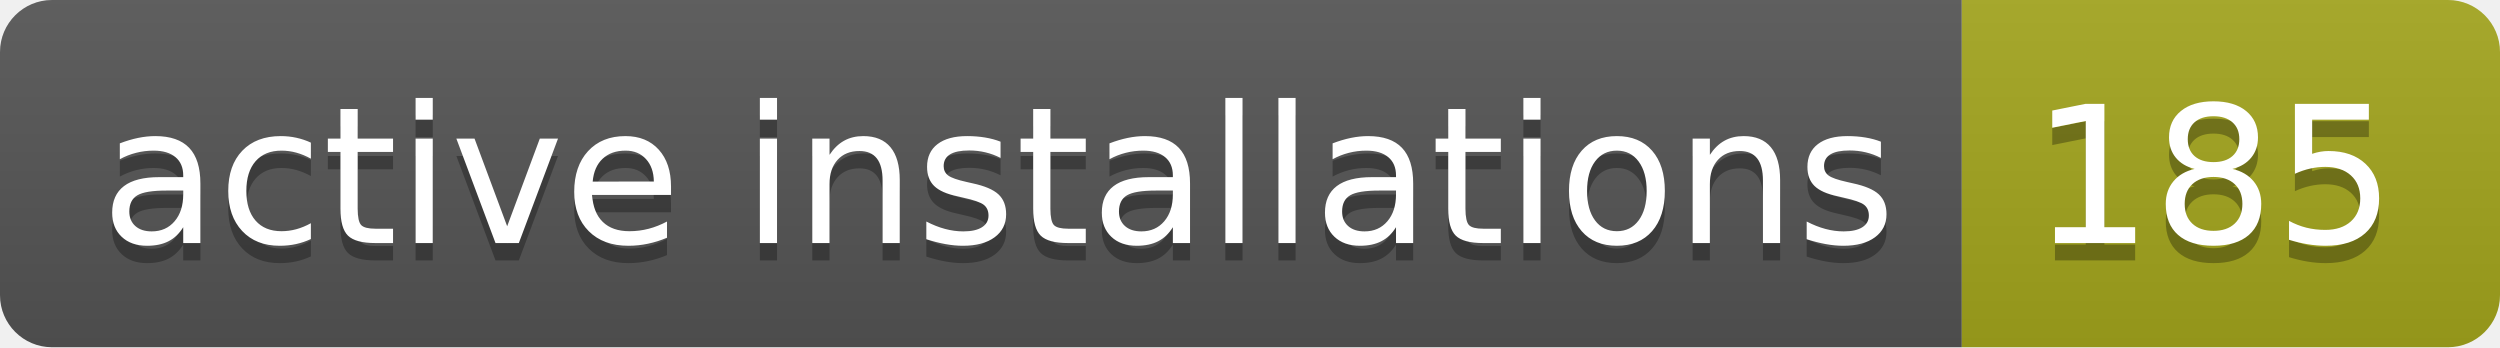
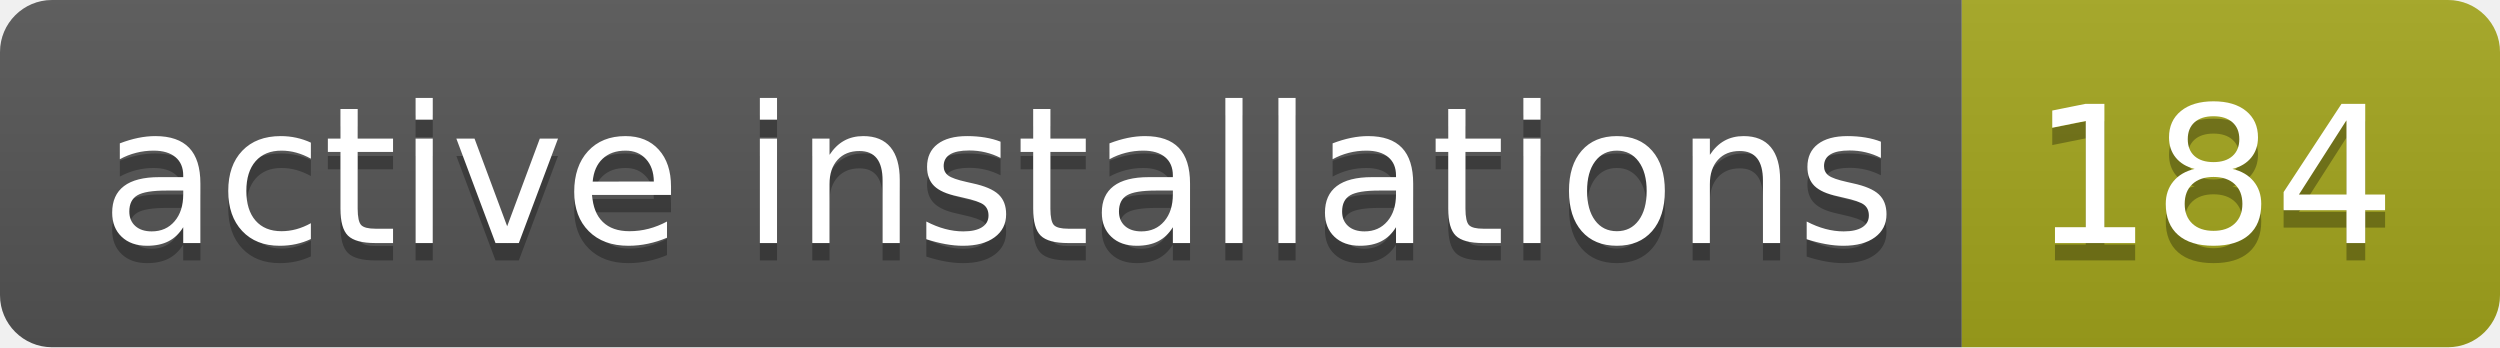
- <svg xmlns="http://www.w3.org/2000/svg" width="144" height="20" role="img" aria-label="active installations: 185">
+ <svg xmlns="http://www.w3.org/2000/svg" width="144" height="20" role="img" aria-label="active installations: 184">
  <linearGradient id="s" x2="0" y2="100%">
    <stop offset="0" stop-color="#bbb" stop-opacity=".1" />
    <stop offset="1" stop-opacity=".1" />
  </linearGradient>
  <clipPath id="r">
    <rect width="144" height="20" rx="3" fill="#fff" />
  </clipPath>
  <g clip-path="url(#r)">
    <rect width="113" height="20" fill="#555" />
    <rect x="113" width="31" height="20" fill="#a4a61d" />
    <rect width="144" height="20" fill="url(#s)" />
  </g>
  <g fill="#fff" text-anchor="middle" font-family="Verdana,Geneva,DejaVu Sans,sans-serif" text-rendering="geometricPrecision" font-size="110">
    <text aria-hidden="true" x="575" y="150" fill="#010101" fill-opacity=".3" transform="scale(.1)" textLength="1030">active installations</text>
    <text x="575" y="140" transform="scale(.1)" fill="#fff" textLength="1030">active installations</text>
-     <text aria-hidden="true" x="1275" y="150" fill="#010101" fill-opacity=".3" transform="scale(.1)" textLength="210">185</text>
-     <text x="1275" y="140" transform="scale(.1)" fill="#fff" textLength="210">185</text>
+     <text aria-hidden="true" x="1275" y="150" fill="#010101" fill-opacity=".3" transform="scale(.1)" textLength="210">184</text>
+     <text x="1275" y="140" transform="scale(.1)" fill="#fff" textLength="210">184</text>
  </g>
</svg>
